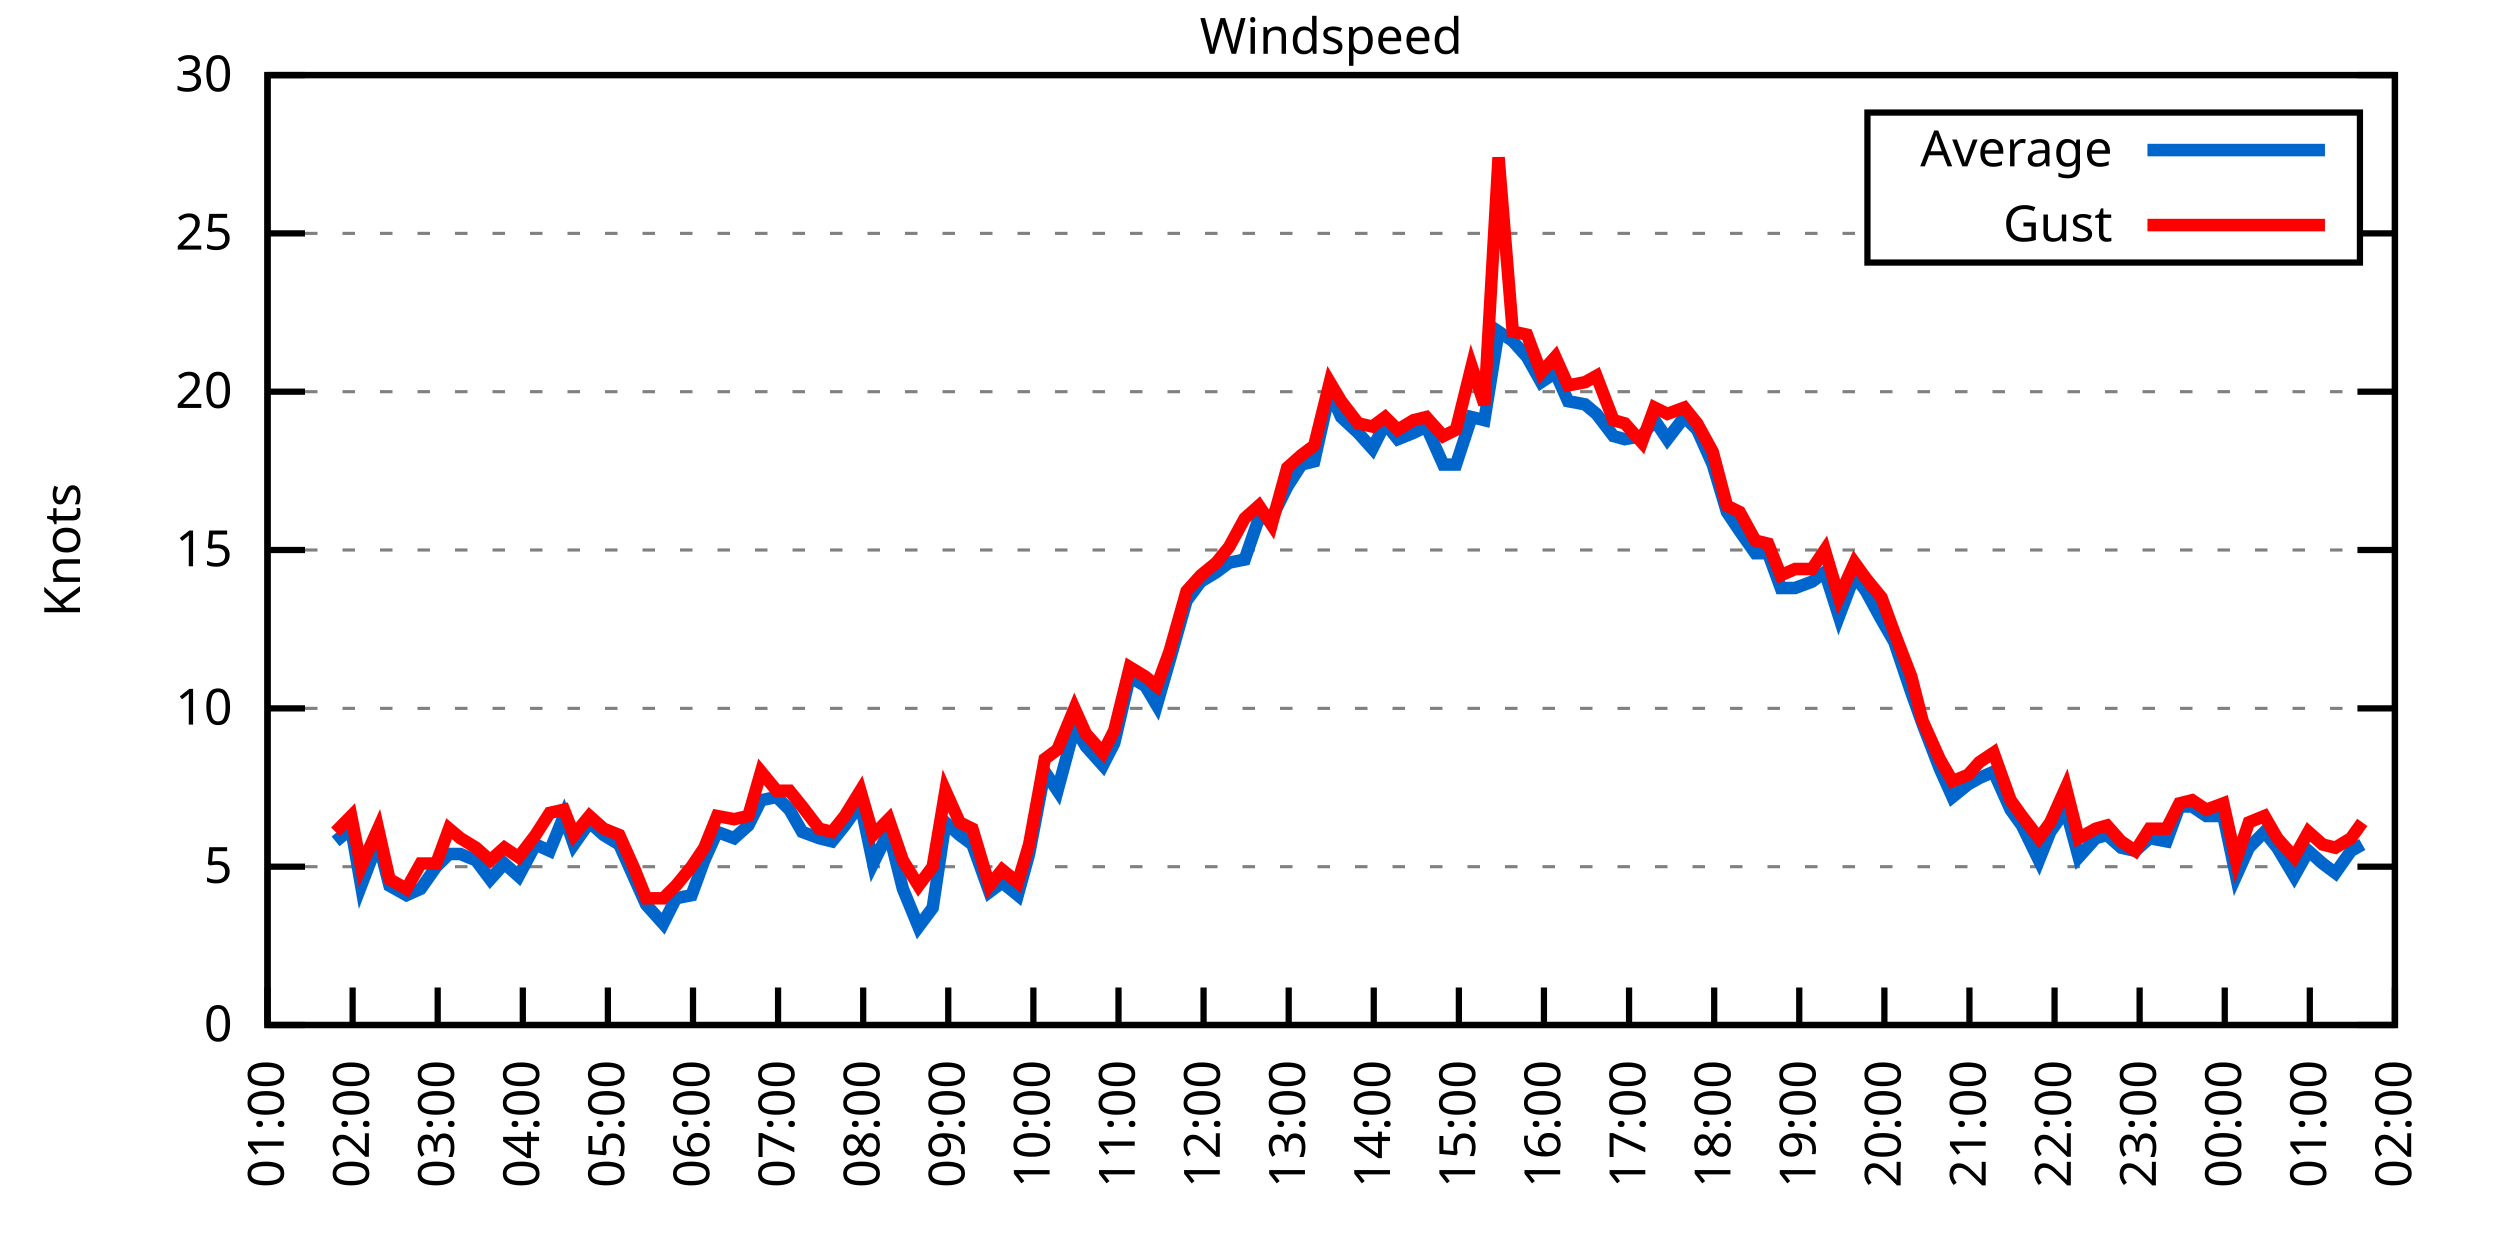
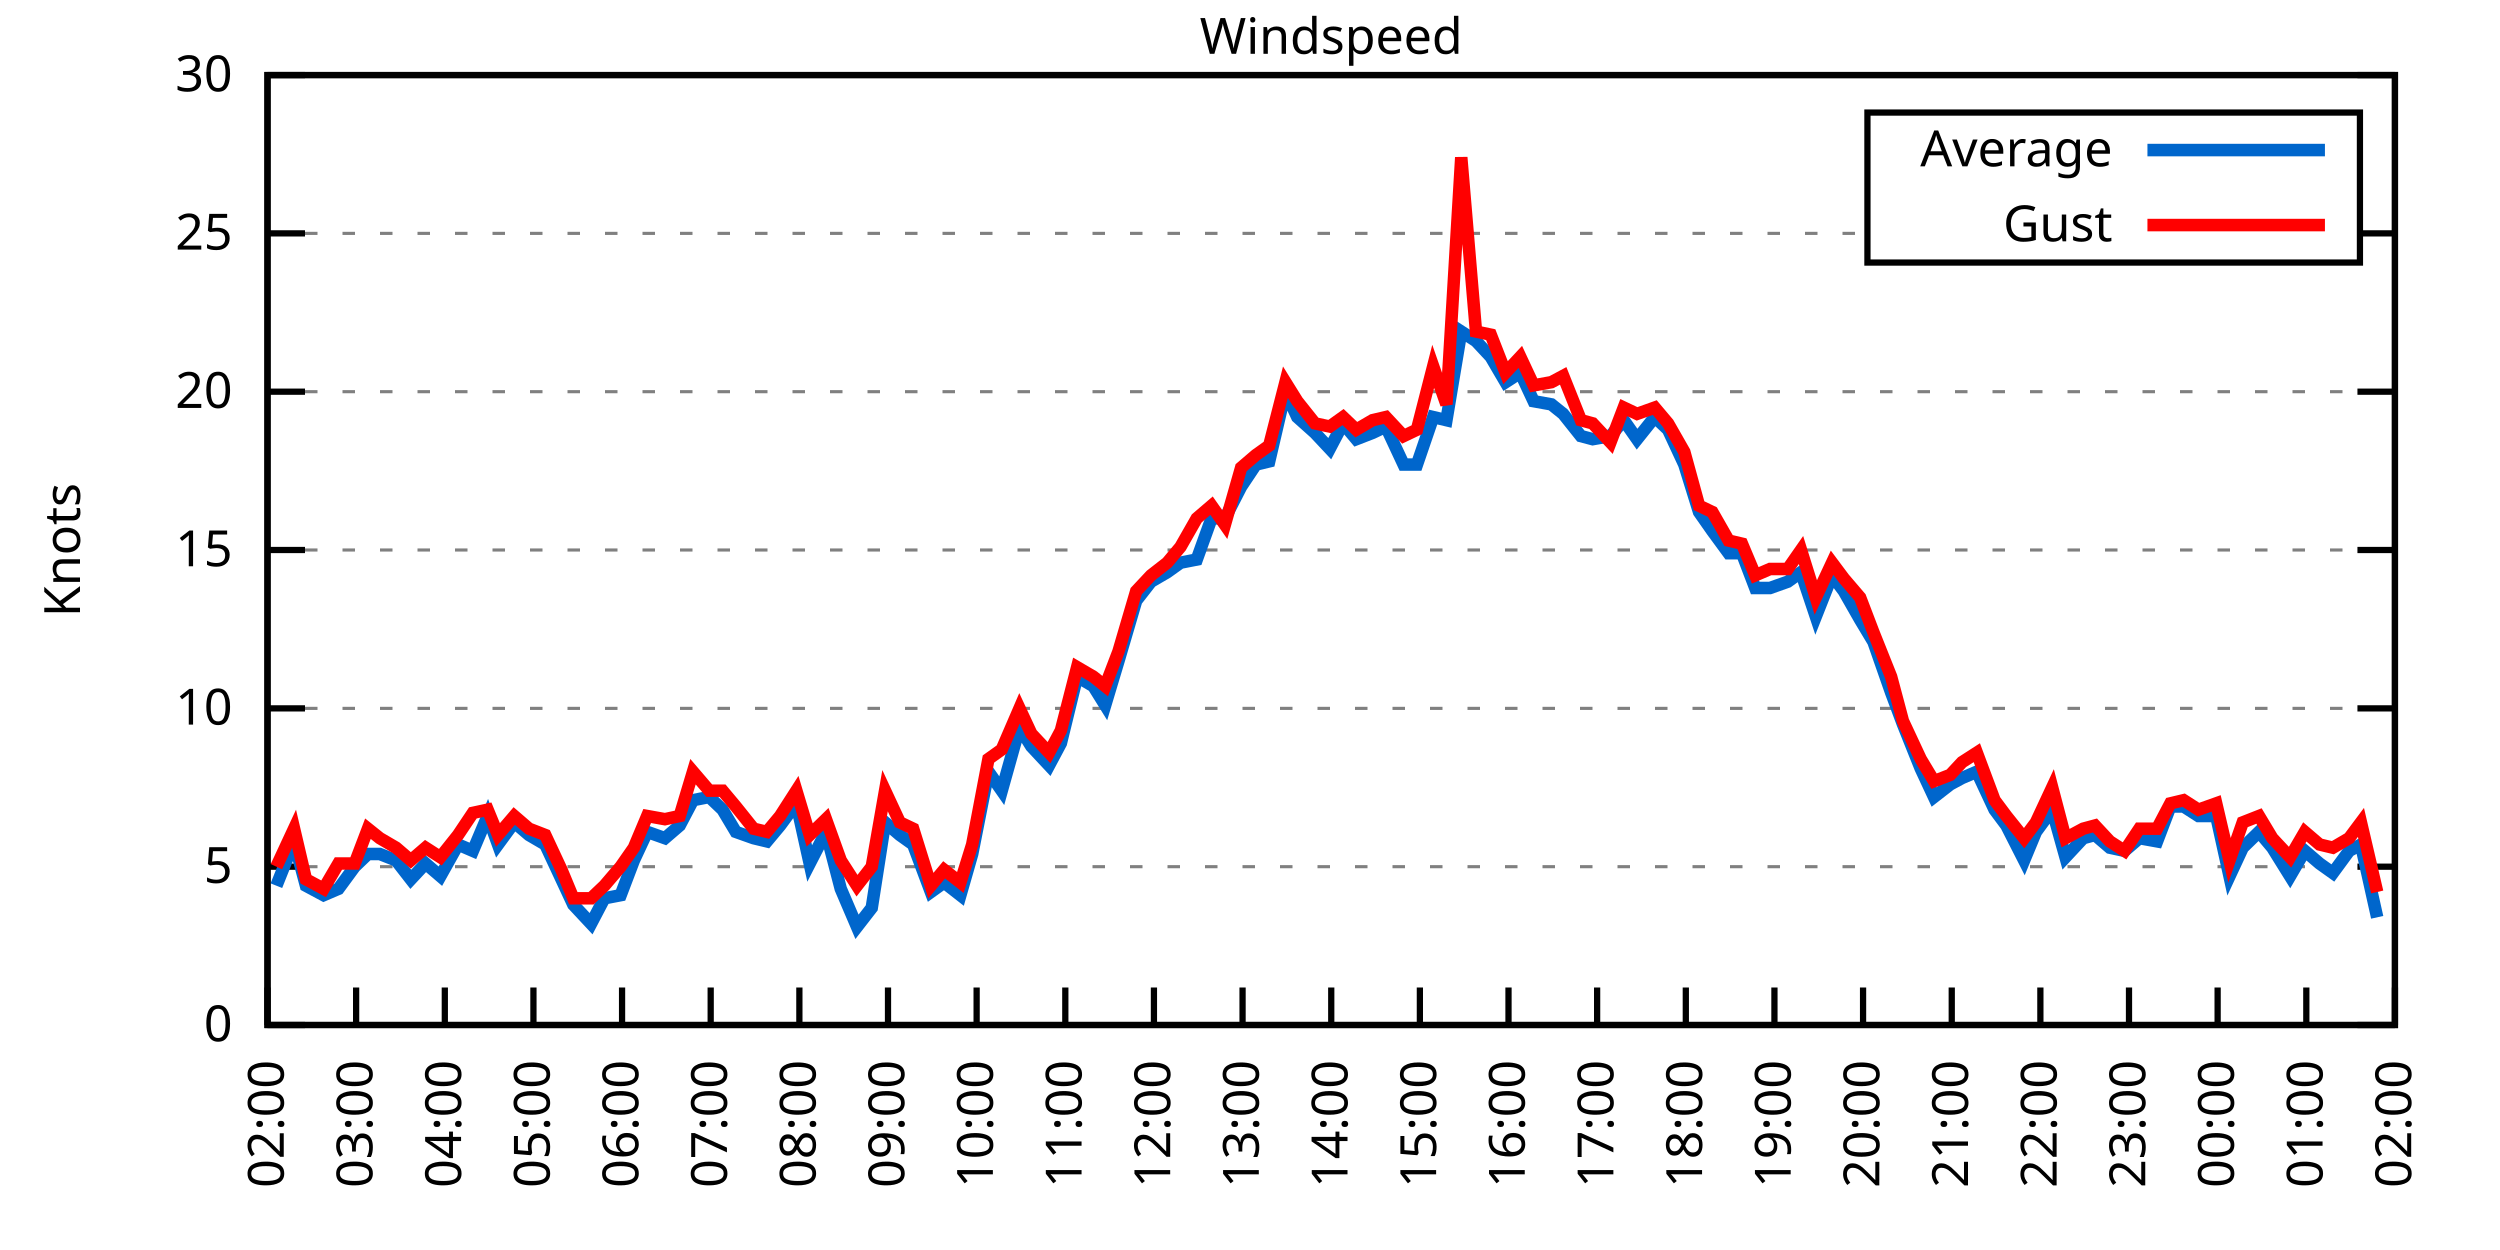
<svg xmlns="http://www.w3.org/2000/svg" xmlns:xlink="http://www.w3.org/1999/xlink" width="400" height="200" viewBox="0 0 400 200">
  <g id="gnuplot_canvas">
    <rect x="0" y="0" width="400" height="200" fill="none" />
    <defs>
      <circle id="gpDot" r="0.5" stroke-width="0.5" stroke="currentColor" />
      <path id="gpPt0" stroke-width="0.333" stroke="currentColor" d="M-1,0 h2 M0,-1 v2" />
      <path id="gpPt1" stroke-width="0.333" stroke="currentColor" d="M-1,-1 L1,1 M1,-1 L-1,1" />
      <path id="gpPt2" stroke-width="0.333" stroke="currentColor" d="M-1,0 L1,0 M0,-1 L0,1 M-1,-1 L1,1 M-1,1 L1,-1" />
      <rect id="gpPt3" stroke-width="0.333" stroke="currentColor" x="-1" y="-1" width="2" height="2" />
      <rect id="gpPt4" stroke-width="0.333" stroke="currentColor" fill="currentColor" x="-1" y="-1" width="2" height="2" />
      <circle id="gpPt5" stroke-width="0.333" stroke="currentColor" cx="0" cy="0" r="1" />
      <use xlink:href="#gpPt5" id="gpPt6" fill="currentColor" stroke="none" />
      <path id="gpPt7" stroke-width="0.333" stroke="currentColor" d="M0,-1.33 L-1.33,0.67 L1.33,0.67 z" />
      <use xlink:href="#gpPt7" id="gpPt8" fill="currentColor" stroke="none" />
      <use xlink:href="#gpPt7" id="gpPt9" stroke="currentColor" transform="rotate(180)" />
      <use xlink:href="#gpPt9" id="gpPt10" fill="currentColor" stroke="none" />
      <use xlink:href="#gpPt3" id="gpPt11" stroke="currentColor" transform="rotate(45)" />
      <use xlink:href="#gpPt11" id="gpPt12" fill="currentColor" stroke="none" />
      <path id="gpPt13" stroke-width="0.333" stroke="currentColor" d="M0,1.330 L1.265,0.411 L0.782,-1.067 L-0.782,-1.076 L-1.265,0.411 z" />
      <use xlink:href="#gpPt13" id="gpPt14" fill="currentColor" stroke="none" />
      <filter id="textbox" filterUnits="objectBoundingBox" x="0" y="0" height="1" width="1">
        <feFlood flood-color="white" flood-opacity="1" result="bgnd" />
        <feComposite in="SourceGraphic" in2="bgnd" operator="atop" />
      </filter>
      <filter id="greybox" filterUnits="objectBoundingBox" x="0" y="0" height="1" width="1">
        <feFlood flood-color="lightgrey" flood-opacity="1" result="grey" />
        <feComposite in="SourceGraphic" in2="grey" operator="atop" />
      </filter>
    </defs>
    <g fill="none" color="white" stroke="currentColor" stroke-width="1.00" stroke-linecap="butt" stroke-linejoin="miter">
</g>
    <g fill="none" color="black" stroke="currentColor" stroke-width="1.00" stroke-linecap="butt" stroke-linejoin="miter">
      <g stroke="none" shape-rendering="crispEdges">
        <polygon fill="rgb(255, 255, 255)" points="42.80,164.00 383.18,164.00 383.18,12.02 42.80,12.02 " />
      </g>
    </g>
    <g fill="none" color="black" stroke="currentColor" stroke-width="1.00" stroke-linecap="butt" stroke-linejoin="miter">
</g>
    <g fill="none" color="black" stroke="black" stroke-width="0.50" stroke-linecap="butt" stroke-linejoin="miter">
</g>
    <g fill="none" color="gray" stroke="currentColor" stroke-width="0.50" stroke-linecap="butt" stroke-linejoin="miter">
      <path stroke="gray" stroke-dasharray="2,4" class="gridline" d="M42.80,164.00 L383.19,164.00  " />
    </g>
    <g fill="none" color="gray" stroke="gray" stroke-width="1.00" stroke-linecap="butt" stroke-linejoin="miter">
</g>
    <g fill="none" color="black" stroke="currentColor" stroke-width="1.00" stroke-linecap="butt" stroke-linejoin="miter">
      <path stroke="black" d="M42.80,164.00 L48.80,164.00 M383.19,164.00 L377.19,164.00  " />
      <g transform="translate(37.20,166.60)" stroke="none" fill="black" font-family="Sans" font-size="8.00" text-anchor="end">
        <text>
          <tspan font-family="Sans"> 0</tspan>
        </text>
      </g>
    </g>
    <g fill="none" color="black" stroke="currentColor" stroke-width="1.00" stroke-linecap="butt" stroke-linejoin="miter">
</g>
    <g fill="none" color="black" stroke="black" stroke-width="0.50" stroke-linecap="butt" stroke-linejoin="miter">
</g>
    <g fill="none" color="gray" stroke="currentColor" stroke-width="0.50" stroke-linecap="butt" stroke-linejoin="miter">
      <path stroke="gray" stroke-dasharray="2,4" class="gridline" d="M42.80,138.67 L383.19,138.67  " />
    </g>
    <g fill="none" color="gray" stroke="gray" stroke-width="1.00" stroke-linecap="butt" stroke-linejoin="miter">
</g>
    <g fill="none" color="black" stroke="currentColor" stroke-width="1.00" stroke-linecap="butt" stroke-linejoin="miter">
      <path stroke="black" d="M42.80,138.67 L48.80,138.67 M383.19,138.67 L377.19,138.67  " />
      <g transform="translate(37.20,141.27)" stroke="none" fill="black" font-family="Sans" font-size="8.00" text-anchor="end">
        <text>
          <tspan font-family="Sans"> 5</tspan>
        </text>
      </g>
    </g>
    <g fill="none" color="black" stroke="currentColor" stroke-width="1.00" stroke-linecap="butt" stroke-linejoin="miter">
</g>
    <g fill="none" color="black" stroke="black" stroke-width="0.50" stroke-linecap="butt" stroke-linejoin="miter">
</g>
    <g fill="none" color="gray" stroke="currentColor" stroke-width="0.50" stroke-linecap="butt" stroke-linejoin="miter">
      <path stroke="gray" stroke-dasharray="2,4" class="gridline" d="M42.80,113.34 L383.19,113.34  " />
    </g>
    <g fill="none" color="gray" stroke="gray" stroke-width="1.00" stroke-linecap="butt" stroke-linejoin="miter">
</g>
    <g fill="none" color="black" stroke="currentColor" stroke-width="1.00" stroke-linecap="butt" stroke-linejoin="miter">
      <path stroke="black" d="M42.80,113.34 L48.80,113.34 M383.19,113.34 L377.19,113.34  " />
      <g transform="translate(37.20,115.94)" stroke="none" fill="black" font-family="Sans" font-size="8.00" text-anchor="end">
        <text>
          <tspan font-family="Sans"> 10</tspan>
        </text>
      </g>
    </g>
    <g fill="none" color="black" stroke="currentColor" stroke-width="1.00" stroke-linecap="butt" stroke-linejoin="miter">
</g>
    <g fill="none" color="black" stroke="black" stroke-width="0.50" stroke-linecap="butt" stroke-linejoin="miter">
</g>
    <g fill="none" color="gray" stroke="currentColor" stroke-width="0.50" stroke-linecap="butt" stroke-linejoin="miter">
      <path stroke="gray" stroke-dasharray="2,4" class="gridline" d="M42.80,88.00 L383.19,88.00  " />
    </g>
    <g fill="none" color="gray" stroke="gray" stroke-width="1.00" stroke-linecap="butt" stroke-linejoin="miter">
</g>
    <g fill="none" color="black" stroke="currentColor" stroke-width="1.00" stroke-linecap="butt" stroke-linejoin="miter">
      <path stroke="black" d="M42.80,88.00 L48.80,88.00 M383.19,88.00 L377.19,88.00  " />
      <g transform="translate(37.20,90.60)" stroke="none" fill="black" font-family="Sans" font-size="8.00" text-anchor="end">
        <text>
          <tspan font-family="Sans"> 15</tspan>
        </text>
      </g>
    </g>
    <g fill="none" color="black" stroke="currentColor" stroke-width="1.00" stroke-linecap="butt" stroke-linejoin="miter">
</g>
    <g fill="none" color="black" stroke="black" stroke-width="0.50" stroke-linecap="butt" stroke-linejoin="miter">
</g>
    <g fill="none" color="gray" stroke="currentColor" stroke-width="0.50" stroke-linecap="butt" stroke-linejoin="miter">
      <path stroke="gray" stroke-dasharray="2,4" class="gridline" d="M42.80,62.67 L383.19,62.67  " />
    </g>
    <g fill="none" color="gray" stroke="gray" stroke-width="1.00" stroke-linecap="butt" stroke-linejoin="miter">
</g>
    <g fill="none" color="black" stroke="currentColor" stroke-width="1.00" stroke-linecap="butt" stroke-linejoin="miter">
      <path stroke="black" d="M42.80,62.67 L48.80,62.67 M383.19,62.67 L377.19,62.67  " />
      <g transform="translate(37.20,65.27)" stroke="none" fill="black" font-family="Sans" font-size="8.00" text-anchor="end">
        <text>
          <tspan font-family="Sans"> 20</tspan>
        </text>
      </g>
    </g>
    <g fill="none" color="black" stroke="currentColor" stroke-width="1.00" stroke-linecap="butt" stroke-linejoin="miter">
</g>
    <g fill="none" color="black" stroke="black" stroke-width="0.50" stroke-linecap="butt" stroke-linejoin="miter">
</g>
    <g fill="none" color="gray" stroke="currentColor" stroke-width="0.50" stroke-linecap="butt" stroke-linejoin="miter">
      <path stroke="gray" stroke-dasharray="2,4" class="gridline" d="M42.80,37.34 L298.79,37.34 M377.59,37.34 L383.19,37.34  " />
    </g>
    <g fill="none" color="gray" stroke="gray" stroke-width="1.00" stroke-linecap="butt" stroke-linejoin="miter">
</g>
    <g fill="none" color="black" stroke="currentColor" stroke-width="1.00" stroke-linecap="butt" stroke-linejoin="miter">
      <path stroke="black" d="M42.80,37.34 L48.80,37.34 M383.19,37.34 L377.19,37.34  " />
      <g transform="translate(37.20,39.94)" stroke="none" fill="black" font-family="Sans" font-size="8.00" text-anchor="end">
        <text>
          <tspan font-family="Sans"> 25</tspan>
        </text>
      </g>
    </g>
    <g fill="none" color="black" stroke="currentColor" stroke-width="1.00" stroke-linecap="butt" stroke-linejoin="miter">
</g>
    <g fill="none" color="black" stroke="black" stroke-width="0.50" stroke-linecap="butt" stroke-linejoin="miter">
</g>
    <g fill="none" color="gray" stroke="currentColor" stroke-width="0.50" stroke-linecap="butt" stroke-linejoin="miter">
      <path stroke="gray" stroke-dasharray="2,4" class="gridline" d="M42.80,12.01 L383.19,12.01  " />
    </g>
    <g fill="none" color="gray" stroke="gray" stroke-width="1.00" stroke-linecap="butt" stroke-linejoin="miter">
</g>
    <g fill="none" color="black" stroke="currentColor" stroke-width="1.00" stroke-linecap="butt" stroke-linejoin="miter">
      <path stroke="black" d="M42.80,12.01 L48.80,12.01 M383.19,12.01 L377.19,12.01  " />
      <g transform="translate(37.20,14.61)" stroke="none" fill="black" font-family="Sans" font-size="8.00" text-anchor="end">
        <text>
          <tspan font-family="Sans"> 30</tspan>
        </text>
      </g>
    </g>
    <g fill="none" color="black" stroke="currentColor" stroke-width="1.00" stroke-linecap="butt" stroke-linejoin="miter">
      <path stroke="black" d="M42.80,164.00 L42.80,158.00  " />
      <g transform="translate(45.40,169.60) rotate(270.00)" stroke="none" fill="black" font-family="Sans" font-size="8.00" text-anchor="end">
        <text>
-           <tspan font-family="Sans">01:00</tspan>
-         </text>
-       </g>
-     </g>
-     <g fill="none" color="black" stroke="currentColor" stroke-width="1.00" stroke-linecap="butt" stroke-linejoin="miter">
-       <path stroke="black" d="M56.42,164.00 L56.42,158.00  " />
-       <g transform="translate(59.02,169.60) rotate(270.00)" stroke="none" fill="black" font-family="Sans" font-size="8.00" text-anchor="end">
-         <text>
          <tspan font-family="Sans">02:00</tspan>
        </text>
      </g>
    </g>
    <g fill="none" color="black" stroke="currentColor" stroke-width="1.00" stroke-linecap="butt" stroke-linejoin="miter">
-       <path stroke="black" d="M70.03,164.00 L70.03,158.00  " />
-       <g transform="translate(72.63,169.60) rotate(270.00)" stroke="none" fill="black" font-family="Sans" font-size="8.00" text-anchor="end">
+       <path stroke="black" d="M56.98,164.00 L56.98,158.00  " />
+       <g transform="translate(59.58,169.60) rotate(270.00)" stroke="none" fill="black" font-family="Sans" font-size="8.00" text-anchor="end">
        <text>
          <tspan font-family="Sans">03:00</tspan>
        </text>
      </g>
    </g>
    <g fill="none" color="black" stroke="currentColor" stroke-width="1.00" stroke-linecap="butt" stroke-linejoin="miter">
-       <path stroke="black" d="M83.65,164.00 L83.65,158.00  " />
-       <g transform="translate(86.25,169.60) rotate(270.00)" stroke="none" fill="black" font-family="Sans" font-size="8.00" text-anchor="end">
+       <path stroke="black" d="M71.17,164.00 L71.17,158.00  " />
+       <g transform="translate(73.77,169.60) rotate(270.00)" stroke="none" fill="black" font-family="Sans" font-size="8.00" text-anchor="end">
        <text>
          <tspan font-family="Sans">04:00</tspan>
        </text>
      </g>
    </g>
    <g fill="none" color="black" stroke="currentColor" stroke-width="1.00" stroke-linecap="butt" stroke-linejoin="miter">
-       <path stroke="black" d="M97.26,164.00 L97.26,158.00  " />
-       <g transform="translate(99.86,169.60) rotate(270.00)" stroke="none" fill="black" font-family="Sans" font-size="8.00" text-anchor="end">
+       <path stroke="black" d="M85.35,164.00 L85.35,158.00  " />
+       <g transform="translate(87.95,169.60) rotate(270.00)" stroke="none" fill="black" font-family="Sans" font-size="8.00" text-anchor="end">
        <text>
          <tspan font-family="Sans">05:00</tspan>
        </text>
      </g>
    </g>
    <g fill="none" color="black" stroke="currentColor" stroke-width="1.00" stroke-linecap="butt" stroke-linejoin="miter">
-       <path stroke="black" d="M110.88,164.00 L110.88,158.00  " />
-       <g transform="translate(113.48,169.60) rotate(270.00)" stroke="none" fill="black" font-family="Sans" font-size="8.00" text-anchor="end">
+       <path stroke="black" d="M99.53,164.00 L99.53,158.00  " />
+       <g transform="translate(102.13,169.60) rotate(270.00)" stroke="none" fill="black" font-family="Sans" font-size="8.00" text-anchor="end">
        <text>
          <tspan font-family="Sans">06:00</tspan>
        </text>
      </g>
    </g>
    <g fill="none" color="black" stroke="currentColor" stroke-width="1.00" stroke-linecap="butt" stroke-linejoin="miter">
-       <path stroke="black" d="M124.49,164.00 L124.49,158.00  " />
-       <g transform="translate(127.09,169.60) rotate(270.00)" stroke="none" fill="black" font-family="Sans" font-size="8.00" text-anchor="end">
+       <path stroke="black" d="M113.71,164.00 L113.71,158.00  " />
+       <g transform="translate(116.31,169.60) rotate(270.00)" stroke="none" fill="black" font-family="Sans" font-size="8.00" text-anchor="end">
        <text>
          <tspan font-family="Sans">07:00</tspan>
        </text>
      </g>
    </g>
    <g fill="none" color="black" stroke="currentColor" stroke-width="1.00" stroke-linecap="butt" stroke-linejoin="miter">
-       <path stroke="black" d="M138.11,164.00 L138.11,158.00  " />
-       <g transform="translate(140.71,169.60) rotate(270.00)" stroke="none" fill="black" font-family="Sans" font-size="8.00" text-anchor="end">
+       <path stroke="black" d="M127.90,164.00 L127.90,158.00  " />
+       <g transform="translate(130.50,169.60) rotate(270.00)" stroke="none" fill="black" font-family="Sans" font-size="8.00" text-anchor="end">
        <text>
          <tspan font-family="Sans">08:00</tspan>
        </text>
      </g>
    </g>
    <g fill="none" color="black" stroke="currentColor" stroke-width="1.00" stroke-linecap="butt" stroke-linejoin="miter">
-       <path stroke="black" d="M151.72,164.00 L151.72,158.00  " />
-       <g transform="translate(154.32,169.60) rotate(270.00)" stroke="none" fill="black" font-family="Sans" font-size="8.00" text-anchor="end">
+       <path stroke="black" d="M142.08,164.00 L142.08,158.00  " />
+       <g transform="translate(144.68,169.60) rotate(270.00)" stroke="none" fill="black" font-family="Sans" font-size="8.00" text-anchor="end">
        <text>
          <tspan font-family="Sans">09:00</tspan>
        </text>
      </g>
    </g>
    <g fill="none" color="black" stroke="currentColor" stroke-width="1.00" stroke-linecap="butt" stroke-linejoin="miter">
-       <path stroke="black" d="M165.34,164.00 L165.34,158.00  " />
-       <g transform="translate(167.94,169.60) rotate(270.00)" stroke="none" fill="black" font-family="Sans" font-size="8.00" text-anchor="end">
+       <path stroke="black" d="M156.26,164.00 L156.26,158.00  " />
+       <g transform="translate(158.86,169.60) rotate(270.00)" stroke="none" fill="black" font-family="Sans" font-size="8.00" text-anchor="end">
        <text>
          <tspan font-family="Sans">10:00</tspan>
        </text>
      </g>
    </g>
    <g fill="none" color="black" stroke="currentColor" stroke-width="1.00" stroke-linecap="butt" stroke-linejoin="miter">
-       <path stroke="black" d="M178.96,164.00 L178.96,158.00  " />
-       <g transform="translate(181.56,169.60) rotate(270.00)" stroke="none" fill="black" font-family="Sans" font-size="8.00" text-anchor="end">
+       <path stroke="black" d="M170.45,164.00 L170.45,158.00  " />
+       <g transform="translate(173.05,169.60) rotate(270.00)" stroke="none" fill="black" font-family="Sans" font-size="8.00" text-anchor="end">
        <text>
          <tspan font-family="Sans">11:00</tspan>
        </text>
      </g>
    </g>
    <g fill="none" color="black" stroke="currentColor" stroke-width="1.00" stroke-linecap="butt" stroke-linejoin="miter">
-       <path stroke="black" d="M192.57,164.00 L192.57,158.00  " />
-       <g transform="translate(195.17,169.60) rotate(270.00)" stroke="none" fill="black" font-family="Sans" font-size="8.00" text-anchor="end">
+       <path stroke="black" d="M184.63,164.00 L184.63,158.00  " />
+       <g transform="translate(187.23,169.60) rotate(270.00)" stroke="none" fill="black" font-family="Sans" font-size="8.00" text-anchor="end">
        <text>
          <tspan font-family="Sans">12:00</tspan>
        </text>
      </g>
    </g>
    <g fill="none" color="black" stroke="currentColor" stroke-width="1.00" stroke-linecap="butt" stroke-linejoin="miter">
-       <path stroke="black" d="M206.19,164.00 L206.19,158.00  " />
-       <g transform="translate(208.79,169.60) rotate(270.00)" stroke="none" fill="black" font-family="Sans" font-size="8.00" text-anchor="end">
+       <path stroke="black" d="M198.81,164.00 L198.81,158.00  " />
+       <g transform="translate(201.41,169.60) rotate(270.00)" stroke="none" fill="black" font-family="Sans" font-size="8.00" text-anchor="end">
        <text>
          <tspan font-family="Sans">13:00</tspan>
        </text>
      </g>
    </g>
    <g fill="none" color="black" stroke="currentColor" stroke-width="1.00" stroke-linecap="butt" stroke-linejoin="miter">
-       <path stroke="black" d="M219.80,164.00 L219.80,158.00  " />
-       <g transform="translate(222.40,169.60) rotate(270.00)" stroke="none" fill="black" font-family="Sans" font-size="8.00" text-anchor="end">
+       <path stroke="black" d="M213.00,164.00 L213.00,158.00  " />
+       <g transform="translate(215.60,169.60) rotate(270.00)" stroke="none" fill="black" font-family="Sans" font-size="8.00" text-anchor="end">
        <text>
          <tspan font-family="Sans">14:00</tspan>
        </text>
      </g>
    </g>
    <g fill="none" color="black" stroke="currentColor" stroke-width="1.00" stroke-linecap="butt" stroke-linejoin="miter">
-       <path stroke="black" d="M233.42,164.00 L233.42,158.00  " />
-       <g transform="translate(236.02,169.60) rotate(270.00)" stroke="none" fill="black" font-family="Sans" font-size="8.00" text-anchor="end">
+       <path stroke="black" d="M227.18,164.00 L227.18,158.00  " />
+       <g transform="translate(229.78,169.60) rotate(270.00)" stroke="none" fill="black" font-family="Sans" font-size="8.00" text-anchor="end">
        <text>
          <tspan font-family="Sans">15:00</tspan>
        </text>
      </g>
    </g>
    <g fill="none" color="black" stroke="currentColor" stroke-width="1.00" stroke-linecap="butt" stroke-linejoin="miter">
-       <path stroke="black" d="M247.03,164.00 L247.03,158.00  " />
-       <g transform="translate(249.63,169.60) rotate(270.00)" stroke="none" fill="black" font-family="Sans" font-size="8.00" text-anchor="end">
+       <path stroke="black" d="M241.36,164.00 L241.36,158.00  " />
+       <g transform="translate(243.96,169.60) rotate(270.00)" stroke="none" fill="black" font-family="Sans" font-size="8.00" text-anchor="end">
        <text>
          <tspan font-family="Sans">16:00</tspan>
        </text>
      </g>
    </g>
    <g fill="none" color="black" stroke="currentColor" stroke-width="1.00" stroke-linecap="butt" stroke-linejoin="miter">
-       <path stroke="black" d="M260.65,164.00 L260.65,158.00  " />
-       <g transform="translate(263.25,169.60) rotate(270.00)" stroke="none" fill="black" font-family="Sans" font-size="8.00" text-anchor="end">
+       <path stroke="black" d="M255.54,164.00 L255.54,158.00  " />
+       <g transform="translate(258.14,169.60) rotate(270.00)" stroke="none" fill="black" font-family="Sans" font-size="8.00" text-anchor="end">
        <text>
          <tspan font-family="Sans">17:00</tspan>
        </text>
      </g>
    </g>
    <g fill="none" color="black" stroke="currentColor" stroke-width="1.00" stroke-linecap="butt" stroke-linejoin="miter">
-       <path stroke="black" d="M274.27,164.00 L274.27,158.00  " />
-       <g transform="translate(276.87,169.60) rotate(270.00)" stroke="none" fill="black" font-family="Sans" font-size="8.00" text-anchor="end">
+       <path stroke="black" d="M269.73,164.00 L269.73,158.00  " />
+       <g transform="translate(272.33,169.60) rotate(270.00)" stroke="none" fill="black" font-family="Sans" font-size="8.00" text-anchor="end">
        <text>
          <tspan font-family="Sans">18:00</tspan>
        </text>
      </g>
    </g>
    <g fill="none" color="black" stroke="currentColor" stroke-width="1.00" stroke-linecap="butt" stroke-linejoin="miter">
-       <path stroke="black" d="M287.88,164.00 L287.88,158.00  " />
-       <g transform="translate(290.48,169.60) rotate(270.00)" stroke="none" fill="black" font-family="Sans" font-size="8.00" text-anchor="end">
+       <path stroke="black" d="M283.91,164.00 L283.91,158.00  " />
+       <g transform="translate(286.51,169.60) rotate(270.00)" stroke="none" fill="black" font-family="Sans" font-size="8.00" text-anchor="end">
        <text>
          <tspan font-family="Sans">19:00</tspan>
        </text>
      </g>
    </g>
    <g fill="none" color="black" stroke="currentColor" stroke-width="1.00" stroke-linecap="butt" stroke-linejoin="miter">
-       <path stroke="black" d="M301.50,164.00 L301.50,158.00  " />
-       <g transform="translate(304.10,169.60) rotate(270.00)" stroke="none" fill="black" font-family="Sans" font-size="8.00" text-anchor="end">
+       <path stroke="black" d="M298.09,164.00 L298.09,158.00  " />
+       <g transform="translate(300.69,169.60) rotate(270.00)" stroke="none" fill="black" font-family="Sans" font-size="8.00" text-anchor="end">
        <text>
          <tspan font-family="Sans">20:00</tspan>
        </text>
      </g>
    </g>
    <g fill="none" color="black" stroke="currentColor" stroke-width="1.00" stroke-linecap="butt" stroke-linejoin="miter">
-       <path stroke="black" d="M315.11,164.00 L315.11,158.00  " />
-       <g transform="translate(317.71,169.60) rotate(270.00)" stroke="none" fill="black" font-family="Sans" font-size="8.00" text-anchor="end">
+       <path stroke="black" d="M312.28,164.00 L312.28,158.00  " />
+       <g transform="translate(314.88,169.60) rotate(270.00)" stroke="none" fill="black" font-family="Sans" font-size="8.00" text-anchor="end">
        <text>
          <tspan font-family="Sans">21:00</tspan>
        </text>
      </g>
    </g>
    <g fill="none" color="black" stroke="currentColor" stroke-width="1.00" stroke-linecap="butt" stroke-linejoin="miter">
-       <path stroke="black" d="M328.73,164.00 L328.73,158.00  " />
-       <g transform="translate(331.33,169.60) rotate(270.00)" stroke="none" fill="black" font-family="Sans" font-size="8.00" text-anchor="end">
+       <path stroke="black" d="M326.46,164.00 L326.46,158.00  " />
+       <g transform="translate(329.06,169.60) rotate(270.00)" stroke="none" fill="black" font-family="Sans" font-size="8.00" text-anchor="end">
        <text>
          <tspan font-family="Sans">22:00</tspan>
        </text>
      </g>
    </g>
    <g fill="none" color="black" stroke="currentColor" stroke-width="1.00" stroke-linecap="butt" stroke-linejoin="miter">
-       <path stroke="black" d="M342.34,164.00 L342.34,158.00  " />
-       <g transform="translate(344.94,169.60) rotate(270.00)" stroke="none" fill="black" font-family="Sans" font-size="8.00" text-anchor="end">
+       <path stroke="black" d="M340.64,164.00 L340.64,158.00  " />
+       <g transform="translate(343.24,169.60) rotate(270.00)" stroke="none" fill="black" font-family="Sans" font-size="8.00" text-anchor="end">
        <text>
          <tspan font-family="Sans">23:00</tspan>
        </text>
      </g>
    </g>
    <g fill="none" color="black" stroke="currentColor" stroke-width="1.00" stroke-linecap="butt" stroke-linejoin="miter">
-       <path stroke="black" d="M355.96,164.00 L355.96,158.00  " />
-       <g transform="translate(358.56,169.60) rotate(270.00)" stroke="none" fill="black" font-family="Sans" font-size="8.00" text-anchor="end">
+       <path stroke="black" d="M354.82,164.00 L354.82,158.00  " />
+       <g transform="translate(357.42,169.60) rotate(270.00)" stroke="none" fill="black" font-family="Sans" font-size="8.00" text-anchor="end">
        <text>
          <tspan font-family="Sans">00:00</tspan>
        </text>
      </g>
    </g>
    <g fill="none" color="black" stroke="currentColor" stroke-width="1.00" stroke-linecap="butt" stroke-linejoin="miter">
-       <path stroke="black" d="M369.57,164.00 L369.57,158.00  " />
-       <g transform="translate(372.17,169.60) rotate(270.00)" stroke="none" fill="black" font-family="Sans" font-size="8.00" text-anchor="end">
+       <path stroke="black" d="M369.01,164.00 L369.01,158.00  " />
+       <g transform="translate(371.61,169.60) rotate(270.00)" stroke="none" fill="black" font-family="Sans" font-size="8.00" text-anchor="end">
        <text>
          <tspan font-family="Sans">01:00</tspan>
        </text>
      </g>
    </g>
    <g fill="none" color="black" stroke="currentColor" stroke-width="1.00" stroke-linecap="butt" stroke-linejoin="miter">
      <path stroke="black" d="M383.19,164.00 L383.19,158.00  " />
      <g transform="translate(385.79,169.60) rotate(270.00)" stroke="none" fill="black" font-family="Sans" font-size="8.00" text-anchor="end">
        <text>
          <tspan font-family="Sans">02:00</tspan>
        </text>
      </g>
    </g>
    <g fill="none" color="black" stroke="currentColor" stroke-width="1.00" stroke-linecap="butt" stroke-linejoin="miter">
</g>
    <g fill="none" color="black" stroke="currentColor" stroke-width="1.00" stroke-linecap="butt" stroke-linejoin="miter">
      <path stroke="black" d="M42.80,12.01 L42.80,164.00 L383.19,164.00 L383.19,12.01 L42.80,12.01 Z  " />
    </g>
    <g fill="none" color="black" stroke="currentColor" stroke-width="1.00" stroke-linecap="butt" stroke-linejoin="miter">
</g>
    <g fill="none" color="black" stroke="currentColor" stroke-width="1.00" stroke-linecap="butt" stroke-linejoin="miter">
      <path stroke="black" d="M298.79,42.01 L298.79,18.01 L377.59,18.01 L377.59,42.01 L298.79,42.01 Z  " />
    </g>
    <g id="Windspeed_plot_1">
      <g fill="none" color="white" stroke="black" stroke-width="2.00" stroke-linecap="butt" stroke-linejoin="miter">
</g>
      <g fill="none" color="black" stroke="currentColor" stroke-width="2.00" stroke-linecap="butt" stroke-linejoin="miter">
        <g transform="translate(337.99,26.61)" stroke="none" fill="black" font-family="Sans" font-size="8.00" text-anchor="end">
          <text>
            <tspan font-family="Sans">Average</tspan>
          </text>
        </g>
      </g>
      <g fill="none" color="black" stroke="currentColor" stroke-width="2.00" stroke-linecap="butt" stroke-linejoin="miter">
-         <path stroke="rgb(  0, 102, 204)" d="M343.59,24.01 L371.99,24.01 M53.69,134.62 L56.19,132.59 L57.78,141.71 L60.50,134.62 L62.32,141.71 L65.04,143.23   L67.31,142.21 L69.80,138.67 L71.85,136.64 L73.66,136.64 L76.16,137.66 L78.43,140.69 L80.70,138.16 L82.97,140.19   L85.69,135.12 L87.96,136.14 L90.23,130.56 L91.82,135.12 L94.31,131.58 L96.58,133.60 L99.08,135.12 L101.57,140.69   L103.39,144.75 L106.11,147.79 L108.15,143.73 L110.65,143.23 L112.69,137.66 L114.74,133.10 L117.46,134.11 L119.73,132.08   L121.77,128.03 L124.27,127.52 L126.31,129.55 L128.35,133.10 L131.07,134.11 L133.12,134.62 L135.16,132.08 L137.66,128.54   L139.70,138.16 L142.19,133.10 L144.46,142.21 L146.96,148.29 L149.23,145.25 L151.27,131.58 L153.54,133.60 L155.58,135.12   L158.31,142.72 L160.35,141.20 L162.84,143.23 L164.66,136.64 L167.16,123.47 L169.20,126.51 L171.92,116.38 L173.74,119.42   L176.46,122.46 L178.28,118.91 L180.77,108.27 L183.27,109.79 L185.08,112.83 L187.13,105.74 L189.85,96.11 L192.12,93.07   L194.61,91.55 L196.66,90.03 L199.15,89.52 L201.42,82.94 L203.46,82.94 L205.96,77.87 L208.23,74.33 L210.27,73.82   L212.77,62.67 L214.58,66.73 L217.31,69.26 L219.58,71.79 L221.62,67.74 L223.66,70.27 L226.16,69.26 L228.20,68.25   L230.92,74.33 L232.96,74.33 L235.46,66.73 L237.50,67.23 L239.77,53.05 L242.04,54.57 L244.31,57.10 L246.58,61.15   L248.85,59.63 L250.89,64.19 L253.61,64.70 L255.43,66.22 L258.15,69.77 L259.97,70.27 L262.69,69.77 L264.73,67.23   L266.78,70.27 L269.50,66.73 L271.54,68.75 L274.04,74.33 L276.31,81.93 L278.35,84.97 L280.85,88.51 L282.89,88.51   L284.93,94.08 L287.20,94.08 L289.92,93.07 L291.97,91.55 L294.23,98.64 L296.73,92.06 L298.55,94.59 L301.04,99.15   L303.08,102.70 L305.81,110.80 L307.62,115.87 L310.35,122.96 L312.39,127.52 L314.89,125.50 L316.70,124.48 L318.97,123.47   L321.69,129.55 L323.51,132.08 L326.23,137.66 L328.05,133.10 L330.54,129.55 L332.59,137.15 L335.31,134.11 L337.12,133.60   L339.39,135.63 L341.66,136.14 L343.93,134.11 L346.65,134.62 L348.70,129.04 L350.74,129.04 L353.01,130.56 L355.73,130.56   L357.77,140.19 L359.82,135.63 L362.31,133.10 L364.36,135.63 L367.08,140.19 L369.35,136.14 L371.62,138.16 L373.66,139.68   L376.16,136.14 L377.97,135.12  " />
+         <path stroke="rgb(  0, 102, 204)" d="M343.59,24.01 L371.99,24.01 M44.22,141.71 L47.05,134.62 L48.95,141.71 L51.78,143.23 L54.15,142.21 L56.75,138.67   L58.87,136.64 L60.77,136.64 L63.37,137.66 L65.73,140.69 L68.09,138.16 L70.46,140.19 L73.29,135.12 L75.66,136.14   L78.02,130.56 L79.68,135.12 L82.28,131.58 L84.64,133.60 L87.24,135.12 L89.84,140.69 L91.73,144.75 L94.57,147.79   L96.70,143.73 L99.30,143.23 L101.42,137.66 L103.55,133.10 L106.39,134.11 L108.75,132.08 L110.88,128.03 L113.48,127.52   L115.61,129.55 L117.73,133.10 L120.57,134.11 L122.70,134.62 L124.82,132.08 L127.42,128.54 L129.55,138.16 L132.15,133.10   L134.52,142.21 L137.12,148.29 L139.48,145.25 L141.61,131.58 L143.97,133.60 L146.10,135.12 L148.94,142.72 L151.06,141.20   L153.66,143.23 L155.55,136.64 L158.15,123.47 L160.28,126.51 L163.12,116.38 L165.01,119.42 L167.85,122.46 L169.74,118.91   L172.34,108.27 L174.94,109.79 L176.83,112.83 L178.96,105.74 L181.79,96.11 L184.16,93.07 L186.76,91.55 L188.88,90.03   L191.48,89.52 L193.85,82.94 L195.98,82.94 L198.58,77.87 L200.94,74.33 L203.07,73.82 L205.67,62.67 L207.56,66.73   L210.39,69.26 L212.76,71.79 L214.89,67.74 L217.01,70.27 L219.61,69.26 L221.74,68.25 L224.58,74.33 L226.71,74.33   L229.31,66.73 L231.43,67.23 L233.80,53.05 L236.16,54.57 L238.52,57.10 L240.89,61.15 L243.25,59.63 L245.38,64.19   L248.22,64.70 L250.11,66.22 L252.94,69.77 L254.83,70.27 L257.67,69.77 L259.80,67.23 L261.93,70.27 L264.76,66.73   L266.89,68.75 L269.49,74.33 L271.85,81.93 L273.98,84.97 L276.58,88.51 L278.71,88.51 L280.84,94.08 L283.20,94.08   L286.04,93.07 L288.16,91.55 L290.53,98.64 L293.13,92.06 L295.02,94.59 L297.62,99.15 L299.75,102.70 L302.58,110.80   L304.47,115.87 L307.31,122.96 L309.44,127.52 L312.04,125.50 L313.93,124.48 L316.29,123.47 L319.13,129.55 L321.02,132.08   L323.86,137.66 L325.75,133.10 L328.35,129.55 L330.48,137.15 L333.31,134.11 L335.20,133.60 L337.57,135.63 L339.93,136.14   L342.30,134.11 L345.13,134.62 L347.26,129.04 L349.39,129.04 L351.75,130.56 L354.59,130.56 L356.72,140.19 L358.84,135.63   L361.44,133.10 L363.57,135.63 L366.41,140.19 L368.77,136.14 L371.13,138.16 L373.26,139.68 L375.86,136.14 L377.75,135.12   L380.35,146.77  " />
      </g>
    </g>
    <g id="Windspeed_plot_2">
      <g fill="none" color="black" stroke="currentColor" stroke-width="2.00" stroke-linecap="butt" stroke-linejoin="miter">
        <g transform="translate(337.99,38.61)" stroke="none" fill="black" font-family="Sans" font-size="8.00" text-anchor="end">
          <text>
            <tspan font-family="Sans">Gust</tspan>
          </text>
        </g>
      </g>
      <g fill="none" color="black" stroke="currentColor" stroke-width="2.00" stroke-linecap="butt" stroke-linejoin="miter">
-         <path stroke="rgb(255,   0,   0)" d="M343.59,36.01 L371.99,36.01 M53.69,133.10 L56.19,130.56 L57.78,138.67 L60.50,132.59 L62.32,140.69 L65.04,142.21   L67.31,138.16 L69.80,138.16 L71.85,132.59 L73.66,134.11 L76.16,135.63 L78.43,137.66 L80.70,135.63 L82.97,137.15   L85.69,133.60 L87.96,130.06 L90.23,129.55 L91.82,133.60 L94.31,130.56 L96.58,132.59 L99.08,133.60 L101.57,139.17   L103.39,143.73 L106.11,143.73 L108.15,141.71 L110.65,138.67 L112.69,135.63 L114.74,130.56 L117.46,131.07 L119.73,130.56   L121.77,123.47 L124.27,126.51 L126.31,126.51 L128.35,129.04 L131.07,132.59 L133.12,133.10 L135.16,130.56 L137.66,126.51   L139.70,133.60 L142.19,131.07 L144.46,137.66 L146.96,141.71 L149.23,138.67 L151.27,126.51 L153.54,131.58 L155.58,132.59   L158.31,141.71 L160.35,139.17 L162.84,141.20 L164.66,135.12 L167.16,121.44 L169.20,119.92 L171.92,113.34 L173.74,117.39   L176.46,120.43 L178.28,116.88 L180.77,106.75 L183.27,108.27 L185.08,109.79 L187.13,104.22 L189.85,94.59 L192.12,92.06   L194.61,90.03 L196.66,87.50 L199.15,82.94 L201.42,80.91 L203.46,83.95 L205.96,74.83 L208.23,72.81 L210.27,71.29   L212.77,61.15 L214.58,64.19 L217.31,67.74 L219.58,68.25 L221.62,66.73 L223.66,68.75 L226.16,67.23 L228.20,66.73   L230.92,69.77 L232.96,68.75 L235.46,58.62 L237.50,64.70 L239.77,25.18 L242.04,53.05 L244.31,53.55 L246.58,59.63   L248.85,57.10 L250.89,61.66 L253.61,61.15 L255.43,60.14 L258.15,67.23 L259.97,67.74 L262.69,70.78 L264.73,65.21   L266.78,66.22 L269.50,65.21 L271.54,67.74 L274.04,72.30 L276.31,80.91 L278.35,81.93 L280.85,86.49 L282.89,86.99   L284.93,92.06 L287.20,91.04 L289.92,91.04 L291.97,88.00 L294.23,95.60 L296.73,90.03 L298.55,92.56 L301.04,95.60   L303.08,101.18 L305.81,108.27 L307.62,115.36 L310.35,121.44 L312.39,124.99 L314.89,123.98 L316.70,121.95 L318.97,120.43   L321.69,128.03 L323.51,130.56 L326.23,134.11 L328.05,131.58 L330.54,126.00 L332.59,134.11 L335.31,132.59 L337.12,132.08   L339.39,134.62 L341.66,136.14 L343.93,132.59 L346.65,132.59 L348.70,128.54 L350.74,128.03 L353.01,129.55 L355.73,128.54   L357.77,137.66 L359.82,131.58 L362.31,130.56 L364.36,134.11 L367.08,137.15 L369.35,133.10 L371.62,135.12 L373.66,135.63   L376.16,134.11 L377.97,131.58  " />
+         <path stroke="rgb(255,   0,   0)" d="M343.59,36.01 L371.99,36.01 M44.22,138.67 L47.05,132.59 L48.95,140.69 L51.78,142.21 L54.15,138.16 L56.75,138.16   L58.87,132.59 L60.77,134.11 L63.37,135.63 L65.73,137.66 L68.09,135.63 L70.46,137.15 L73.29,133.60 L75.66,130.06   L78.02,129.55 L79.68,133.60 L82.28,130.56 L84.64,132.59 L87.24,133.60 L89.84,139.17 L91.73,143.73 L94.57,143.73   L96.70,141.71 L99.30,138.67 L101.42,135.63 L103.55,130.56 L106.39,131.07 L108.75,130.56 L110.88,123.47 L113.48,126.51   L115.61,126.51 L117.73,129.04 L120.57,132.59 L122.70,133.10 L124.82,130.56 L127.42,126.51 L129.55,133.60 L132.15,131.07   L134.52,137.66 L137.12,141.71 L139.48,138.67 L141.61,126.51 L143.97,131.58 L146.10,132.59 L148.94,141.71 L151.06,139.17   L153.66,141.20 L155.55,135.12 L158.15,121.44 L160.28,119.92 L163.12,113.34 L165.01,117.39 L167.85,120.43 L169.74,116.88   L172.34,106.75 L174.94,108.27 L176.83,109.79 L178.96,104.22 L181.79,94.59 L184.16,92.06 L186.76,90.03 L188.88,87.50   L191.48,82.94 L193.85,80.91 L195.98,83.95 L198.58,74.83 L200.94,72.81 L203.07,71.29 L205.67,61.15 L207.56,64.19   L210.39,67.74 L212.76,68.25 L214.89,66.73 L217.01,68.75 L219.61,67.23 L221.74,66.73 L224.58,69.77 L226.71,68.75   L229.31,58.62 L231.43,64.70 L233.80,25.18 L236.16,53.05 L238.52,53.55 L240.89,59.63 L243.25,57.10 L245.38,61.66   L248.22,61.15 L250.11,60.14 L252.94,67.23 L254.83,67.74 L257.67,70.78 L259.80,65.21 L261.93,66.22 L264.76,65.21   L266.89,67.74 L269.49,72.30 L271.85,80.91 L273.98,81.93 L276.58,86.49 L278.71,86.99 L280.84,92.06 L283.20,91.04   L286.04,91.04 L288.16,88.00 L290.53,95.60 L293.13,90.03 L295.02,92.56 L297.62,95.60 L299.75,101.18 L302.58,108.27   L304.47,115.36 L307.31,121.44 L309.44,124.99 L312.04,123.98 L313.93,121.95 L316.29,120.43 L319.13,128.03 L321.02,130.56   L323.86,134.11 L325.75,131.58 L328.35,126.00 L330.48,134.11 L333.31,132.59 L335.20,132.08 L337.57,134.62 L339.93,136.14   L342.30,132.59 L345.13,132.59 L347.26,128.54 L349.39,128.03 L351.75,129.55 L354.59,128.54 L356.72,137.66 L358.84,131.58   L361.44,130.56 L363.57,134.11 L366.41,137.15 L368.77,133.10 L371.13,135.12 L373.26,135.63 L375.86,134.11 L377.75,131.58   L380.35,142.72  " />
      </g>
    </g>
    <g fill="none" color="black" stroke="currentColor" stroke-width="2.00" stroke-linecap="butt" stroke-linejoin="miter">
</g>
    <g fill="none" color="black" stroke="black" stroke-width="1.00" stroke-linecap="butt" stroke-linejoin="miter">
</g>
    <g fill="none" color="black" stroke="currentColor" stroke-width="1.00" stroke-linecap="butt" stroke-linejoin="miter">
      <path stroke="black" d="M42.80,12.01 L42.80,164.00 L383.19,164.00 L383.19,12.01 L42.80,12.01 Z  " />
      <g transform="translate(12.80,88.01) rotate(270.00)" stroke="none" fill="black" font-family="Sans" font-size="8.00" text-anchor="middle">
        <text>
          <tspan font-family="Sans">Knots</tspan>
        </text>
      </g>
    </g>
    <g fill="none" color="black" stroke="currentColor" stroke-width="1.00" stroke-linecap="butt" stroke-linejoin="miter">
</g>
    <g fill="none" color="black" stroke="currentColor" stroke-width="1.00" stroke-linecap="butt" stroke-linejoin="miter">
      <g transform="translate(212.99,8.61)" stroke="none" fill="black" font-family="Sans" font-size="8.00" text-anchor="middle">
        <text>
          <tspan font-family="Sans">Windspeed</tspan>
        </text>
      </g>
    </g>
    <g fill="none" color="black" stroke="currentColor" stroke-width="1.00" stroke-linecap="butt" stroke-linejoin="miter">
</g>
  </g>
</svg>
